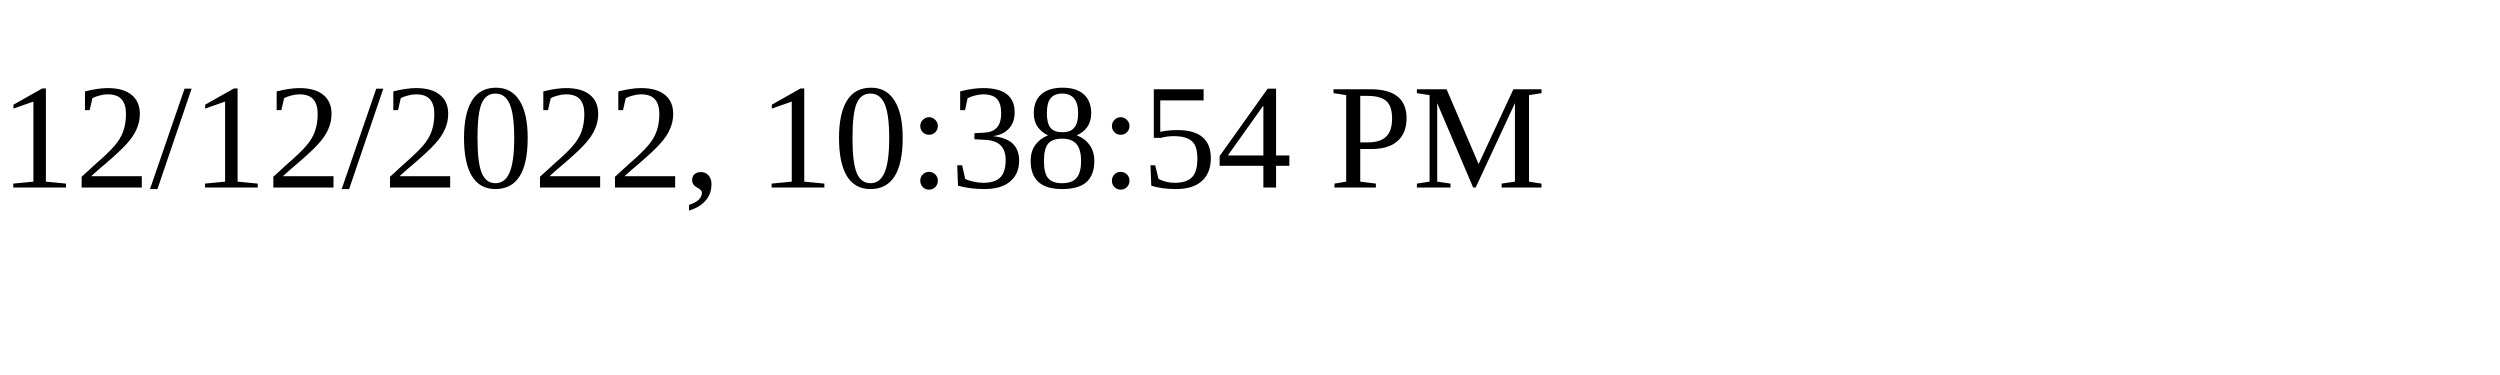
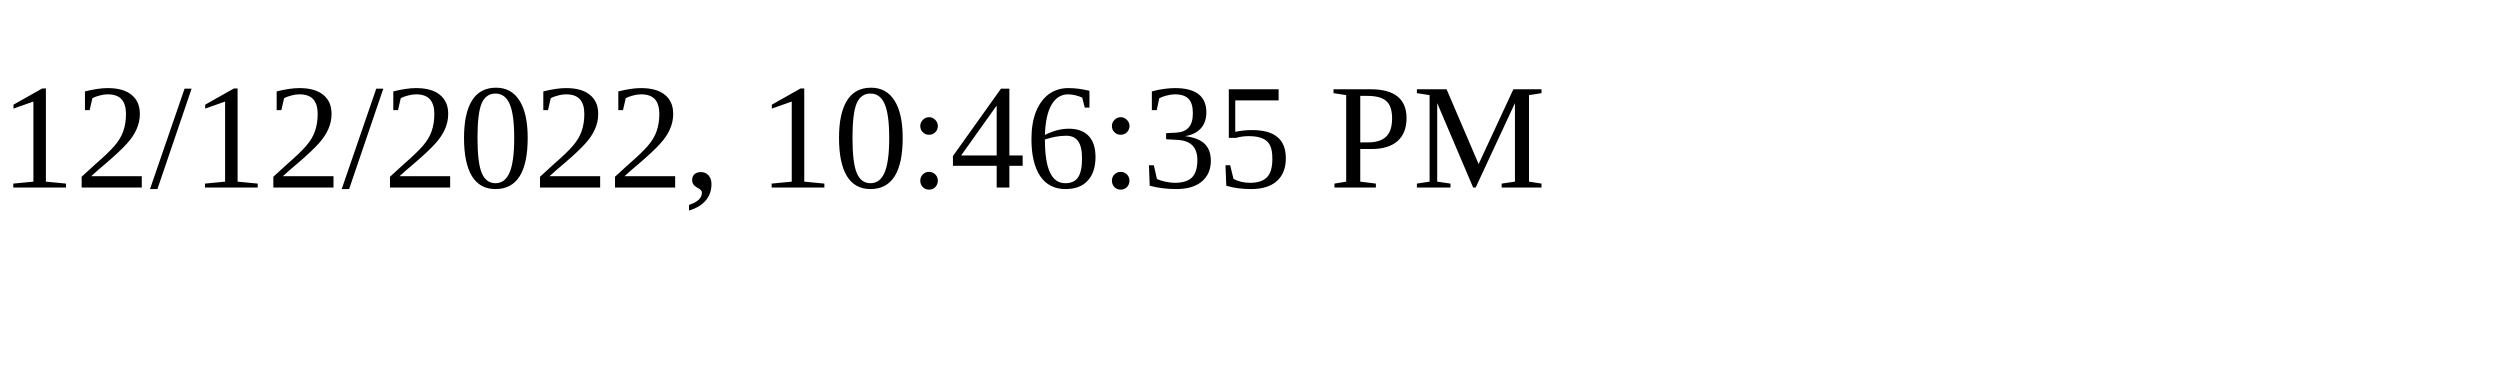
<svg xmlns="http://www.w3.org/2000/svg" height="30" width="200">
-   <text x="0" y="15">12/12/2022, 10:38:54 PM</text>
+   <text x="0" y="15">12/12/2022, 10:46:35 PM</text>
</svg>
